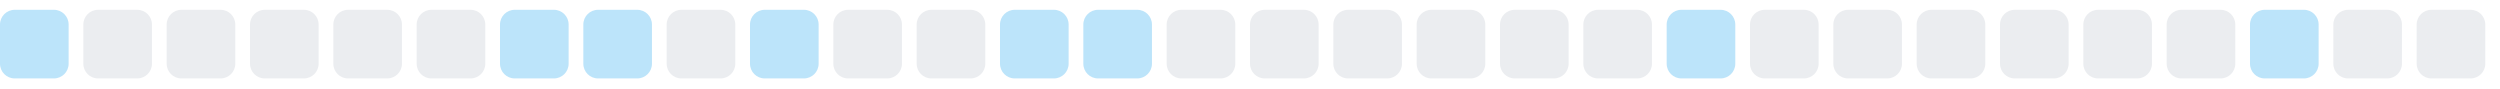
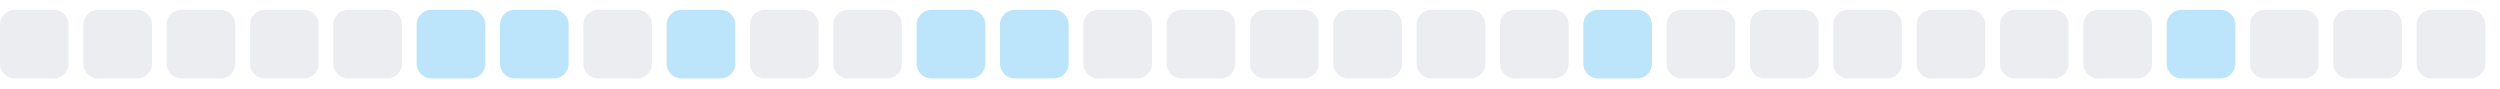
<svg xmlns="http://www.w3.org/2000/svg" width="255" height="9">
  <style>
        .level0 { fill: #ebedf0; }
        .level1 { fill: #bce4fa; }
        .level2 { fill: #75c7f7; }
        .level3 { fill: #30a9f2; }
        .level4 { fill: #008ee6; }
        @media (prefers-color-scheme: dark) {
          .level0 { fill: #161b22; }
          .level1 { fill: #0b3b5c; }
          .level2 { fill: #0a6299; }
          .level3 { fill: #008ee6; }
          .level4 { fill: #5bc4ff; }
        }
      </style>
-   <rect x="0.0" y="1" width="7" height="7" rx="1.5" ry="1.5" class="level1" />
+   <rect x="0.0" y="1" width="7" height="7" rx="1.5" ry="1.5" class="level0" />
  <rect x="8.5" y="1" width="7" height="7" rx="1.5" ry="1.5" class="level0" />
  <rect x="17.0" y="1" width="7" height="7" rx="1.5" ry="1.5" class="level0" />
  <rect x="25.5" y="1" width="7" height="7" rx="1.5" ry="1.5" class="level0" />
  <rect x="34.0" y="1" width="7" height="7" rx="1.5" ry="1.5" class="level0" />
-   <rect x="42.5" y="1" width="7" height="7" rx="1.5" ry="1.5" class="level0" />
+   <rect x="42.5" y="1" width="7" height="7" rx="1.5" ry="1.5" class="level1" />
  <rect x="51.0" y="1" width="7" height="7" rx="1.5" ry="1.5" class="level1" />
-   <rect x="59.5" y="1" width="7" height="7" rx="1.5" ry="1.5" class="level1" />
-   <rect x="68.0" y="1" width="7" height="7" rx="1.5" ry="1.5" class="level0" />
-   <rect x="76.5" y="1" width="7" height="7" rx="1.5" ry="1.5" class="level1" />
+   <rect x="59.5" y="1" width="7" height="7" rx="1.5" ry="1.5" class="level0" />
+   <rect x="68.0" y="1" width="7" height="7" rx="1.5" ry="1.5" class="level1" />
+   <rect x="76.5" y="1" width="7" height="7" rx="1.5" ry="1.5" class="level0" />
  <rect x="85.0" y="1" width="7" height="7" rx="1.5" ry="1.5" class="level0" />
-   <rect x="93.5" y="1" width="7" height="7" rx="1.5" ry="1.5" class="level0" />
+   <rect x="93.5" y="1" width="7" height="7" rx="1.5" ry="1.5" class="level1" />
  <rect x="102.0" y="1" width="7" height="7" rx="1.5" ry="1.5" class="level1" />
-   <rect x="110.5" y="1" width="7" height="7" rx="1.5" ry="1.5" class="level1" />
+   <rect x="110.5" y="1" width="7" height="7" rx="1.5" ry="1.5" class="level0" />
  <rect x="119.0" y="1" width="7" height="7" rx="1.5" ry="1.5" class="level0" />
  <rect x="127.5" y="1" width="7" height="7" rx="1.5" ry="1.5" class="level0" />
  <rect x="136.0" y="1" width="7" height="7" rx="1.5" ry="1.5" class="level0" />
  <rect x="144.5" y="1" width="7" height="7" rx="1.5" ry="1.5" class="level0" />
  <rect x="153.0" y="1" width="7" height="7" rx="1.5" ry="1.5" class="level0" />
-   <rect x="161.5" y="1" width="7" height="7" rx="1.5" ry="1.5" class="level0" />
-   <rect x="170.0" y="1" width="7" height="7" rx="1.5" ry="1.5" class="level1" />
+   <rect x="161.5" y="1" width="7" height="7" rx="1.5" ry="1.5" class="level1" />
+   <rect x="170.0" y="1" width="7" height="7" rx="1.5" ry="1.5" class="level0" />
  <rect x="178.5" y="1" width="7" height="7" rx="1.5" ry="1.5" class="level0" />
  <rect x="187.0" y="1" width="7" height="7" rx="1.5" ry="1.5" class="level0" />
  <rect x="195.5" y="1" width="7" height="7" rx="1.5" ry="1.5" class="level0" />
  <rect x="204.0" y="1" width="7" height="7" rx="1.5" ry="1.5" class="level0" />
  <rect x="212.5" y="1" width="7" height="7" rx="1.5" ry="1.5" class="level0" />
-   <rect x="221.0" y="1" width="7" height="7" rx="1.5" ry="1.5" class="level0" />
-   <rect x="229.5" y="1" width="7" height="7" rx="1.5" ry="1.5" class="level1" />
+   <rect x="221.0" y="1" width="7" height="7" rx="1.5" ry="1.5" class="level1" />
+   <rect x="229.5" y="1" width="7" height="7" rx="1.5" ry="1.5" class="level0" />
  <rect x="238.0" y="1" width="7" height="7" rx="1.5" ry="1.5" class="level0" />
  <rect x="246.5" y="1" width="7" height="7" rx="1.5" ry="1.5" class="level0" />
</svg>
